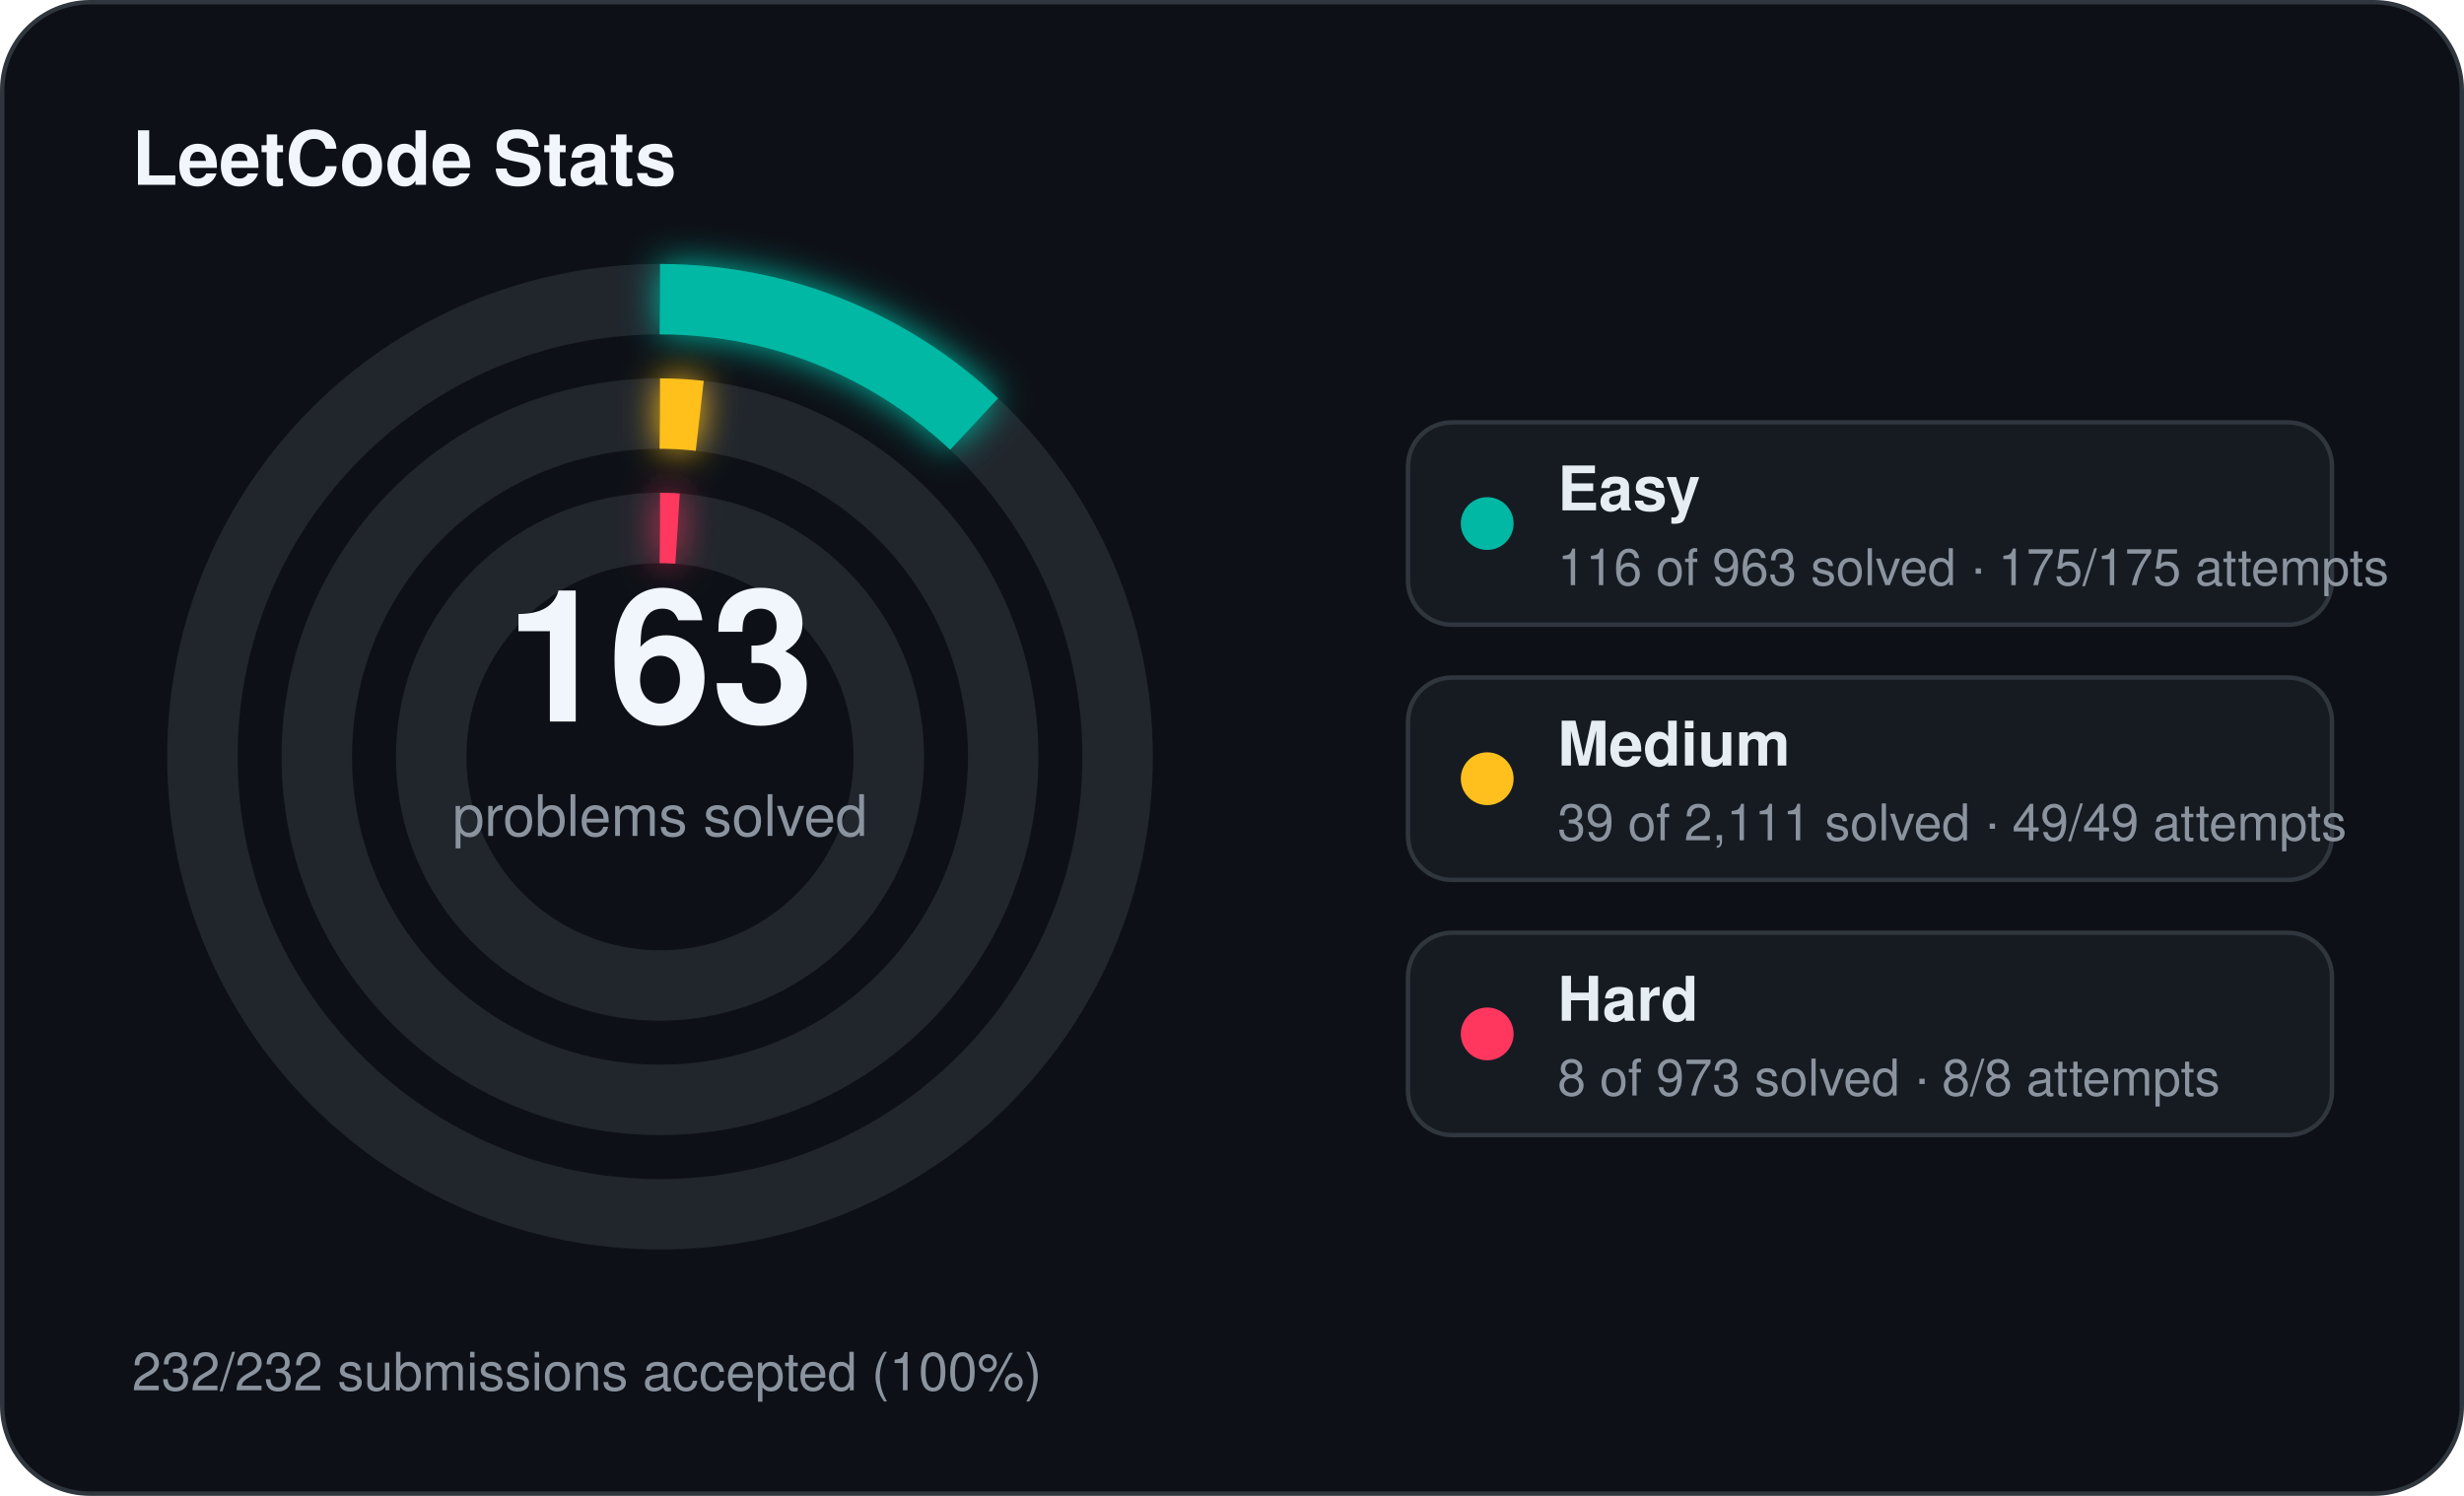
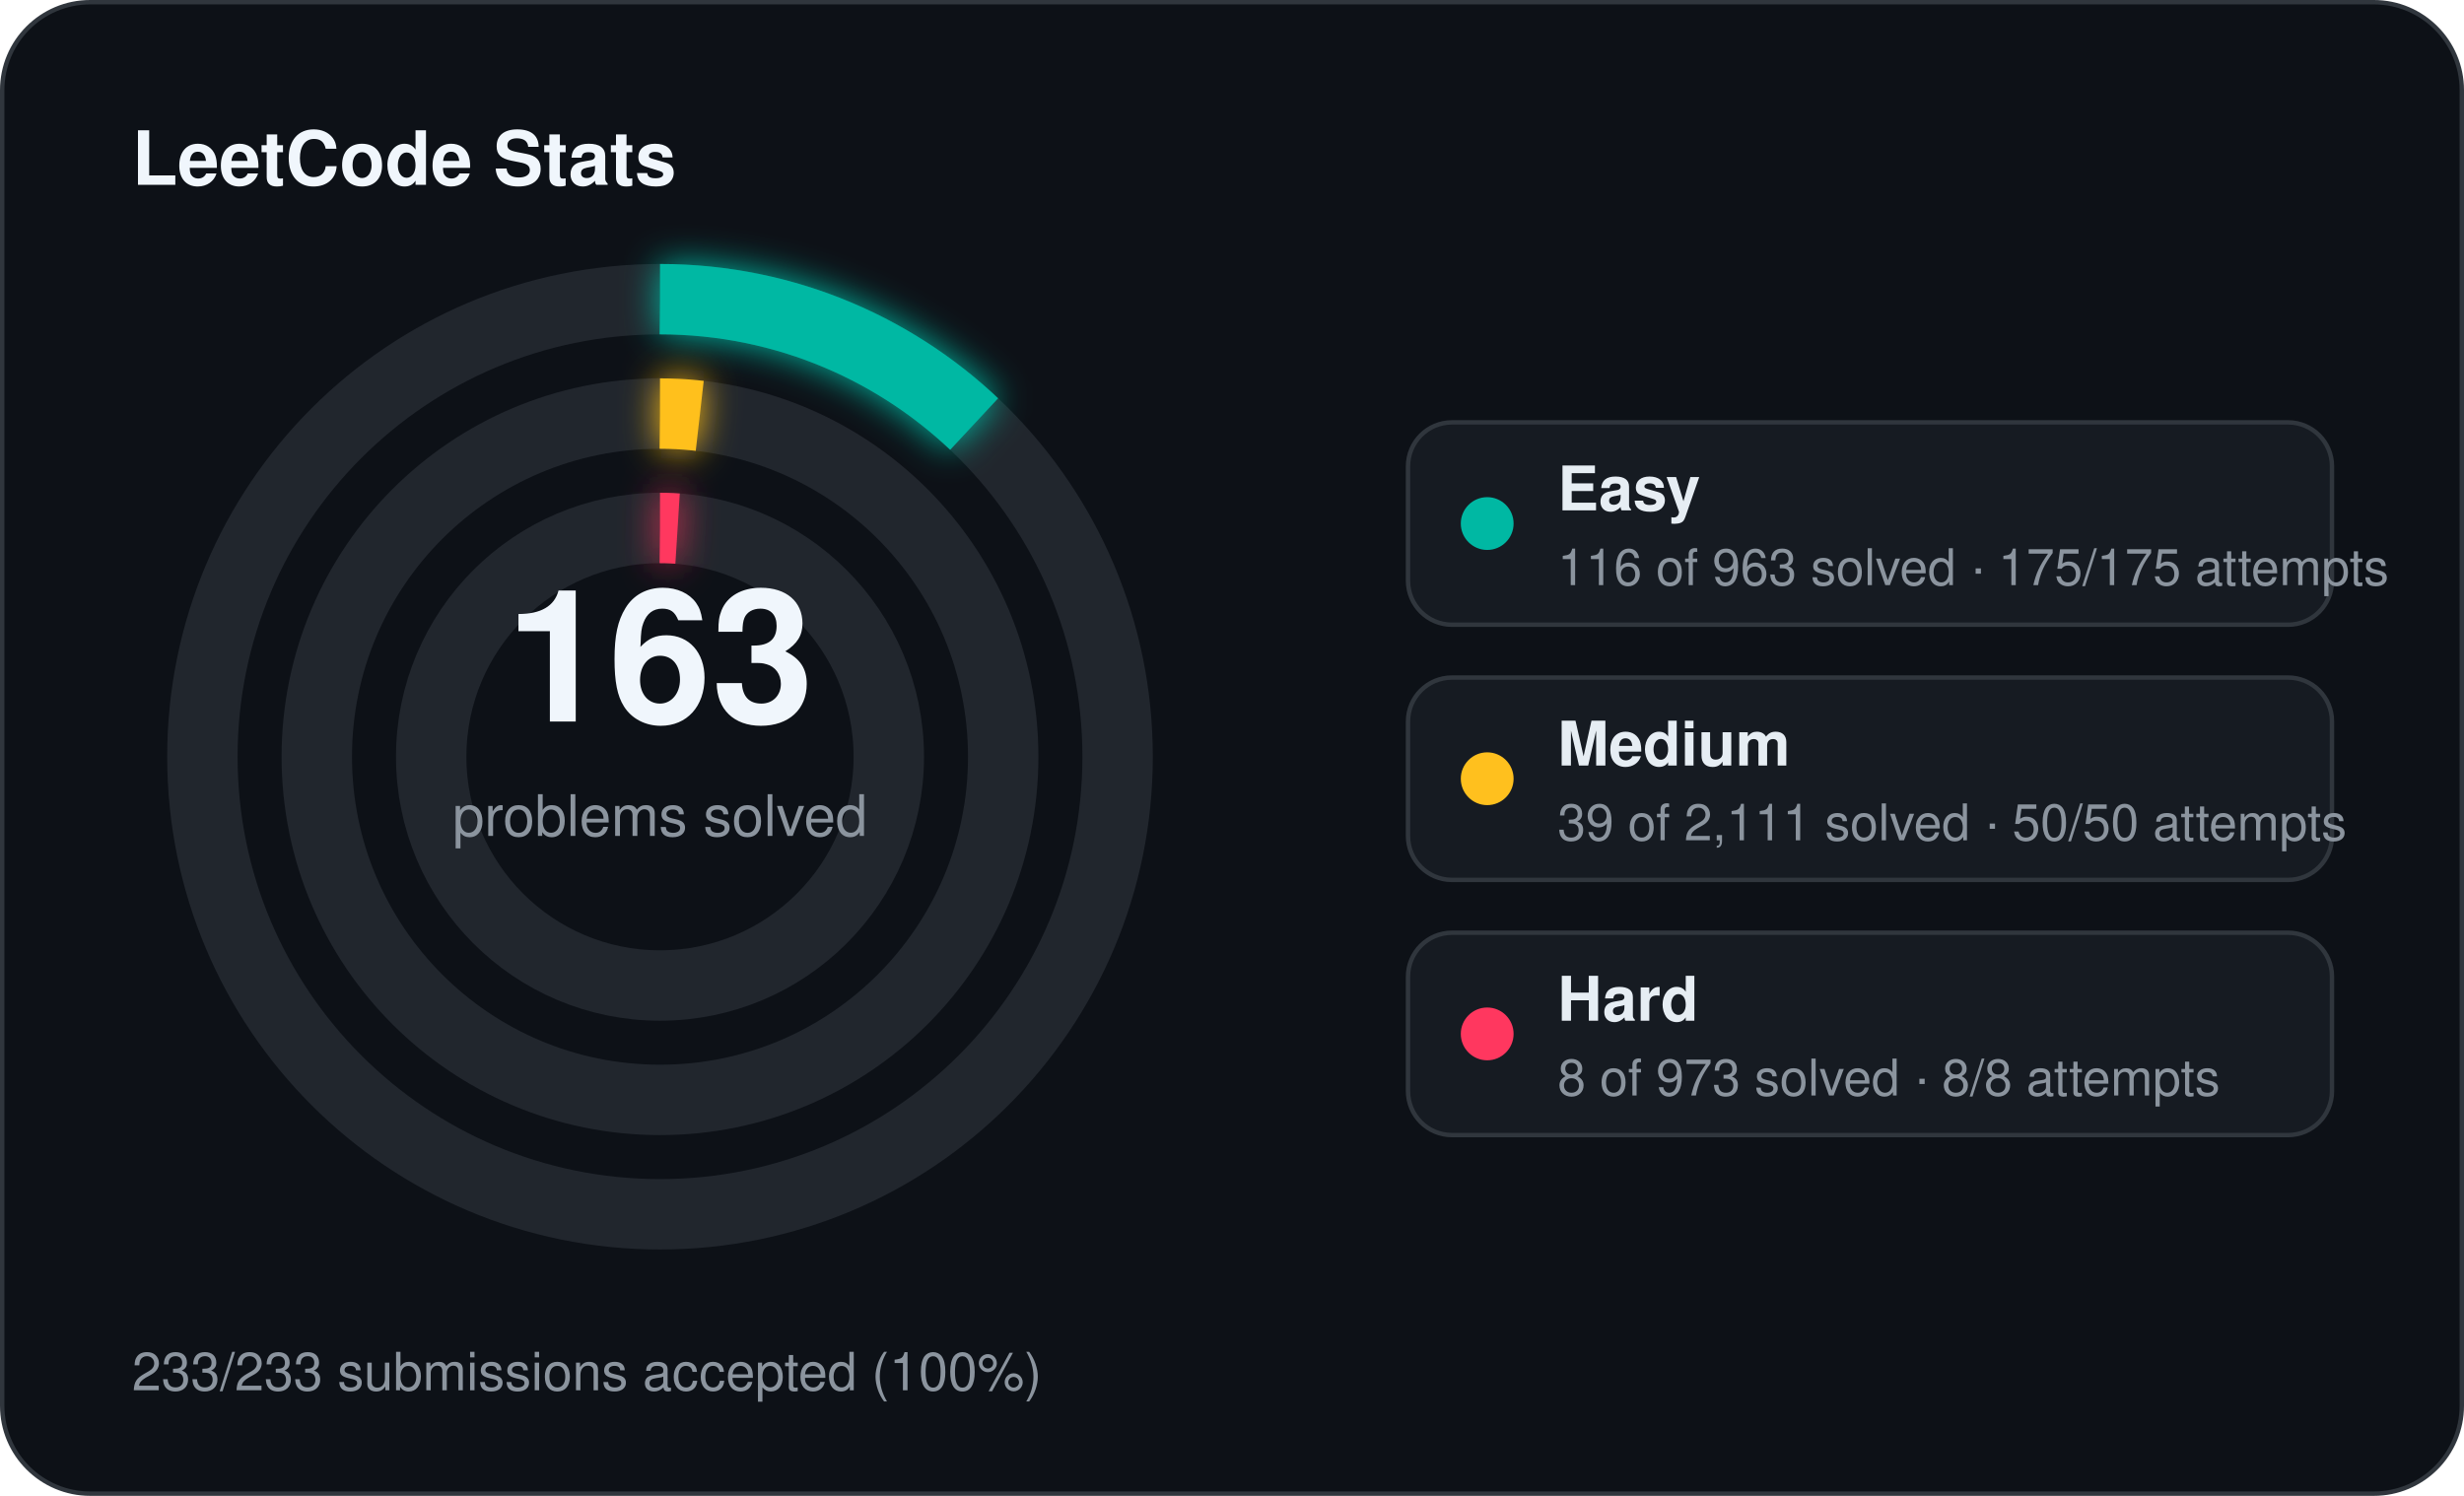
<svg xmlns="http://www.w3.org/2000/svg" width="560" height="340" viewBox="0 0 560 340">
  <defs>
    <filter id="stats-glow" x="-60%" y="-60%" width="220%" height="220%">
      <feGaussianBlur stdDeviation="4" result="blur" />
      <feMerge>
        <feMergeNode in="blur" />
        <feMergeNode in="SourceGraphic" />
      </feMerge>
    </filter>
  </defs>
  <rect x="0.5" y="0.5" width="559" height="339" rx="20" fill="#0d1117" stroke="#30363d" stroke-width="1" />
  <text x="30" y="42" fill="#f0f6fc" font-family="Segoe UI, Helvetica, Arial, sans-serif" font-size="17" font-weight="700">LeetCode Stats</text>
  <circle cx="150" cy="172" r="104" fill="none" stroke="#21262d" stroke-width="16" />
  <circle cx="150" cy="172" r="104" fill="none" stroke="#00b8a3" stroke-width="16" stroke-linecap="butt" stroke-dasharray="78.71 653.45" transform="rotate(-90 150 172)" filter="url(#stats-glow)" />
  <circle cx="150" cy="172" r="78" fill="none" stroke="#21262d" stroke-width="16" />
  <circle cx="150" cy="172" r="78" fill="none" stroke="#ffc01e" stroke-width="16" stroke-linecap="butt" stroke-dasharray="9.05 490.09" transform="rotate(-90 150 172)" filter="url(#stats-glow)" />
  <circle cx="150" cy="172" r="52" fill="none" stroke="#21262d" stroke-width="16" />
  <circle cx="150" cy="172" r="52" fill="none" stroke="#ff375f" stroke-width="16" stroke-linecap="butt" stroke-dasharray="4.00 326.73" transform="rotate(-90 150 172)" filter="url(#stats-glow)" />
  <text x="150" y="164" text-anchor="middle" fill="#f0f6fc" font-family="Segoe UI, Helvetica, Arial, sans-serif" font-size="42" font-weight="700">163</text>
  <text x="150" y="190" text-anchor="middle" fill="#8b949e" font-family="Segoe UI, Helvetica, Arial, sans-serif" font-size="13">problems solved</text>
  <rect x="320" y="96" width="210" height="46" rx="10" fill="#161b22" stroke="#30363d" stroke-width="1" />
  <circle cx="338" cy="119" r="6" fill="#00b8a3" />
  <text x="354" y="116" fill="#e6edf3" font-family="Segoe UI, Helvetica, Arial, sans-serif" font-size="14" font-weight="600">Easy</text>
  <text x="354" y="133" fill="#8b949e" font-family="Segoe UI, Helvetica, Arial, sans-serif" font-size="11.5">116 of 963 solved · 175/175 attempts</text>
  <rect x="320" y="154" width="210" height="46" rx="10" fill="#161b22" stroke="#30363d" stroke-width="1" />
  <circle cx="338" cy="177" r="6" fill="#ffc01e" />
  <text x="354" y="174" fill="#e6edf3" font-family="Segoe UI, Helvetica, Arial, sans-serif" font-size="14" font-weight="600">Medium</text>
-   <text x="354" y="191" fill="#8b949e" font-family="Segoe UI, Helvetica, Arial, sans-serif" font-size="11.5">39 of 2,111 solved · 49/49 attempts</text>
+   <text x="354" y="191" fill="#8b949e" font-family="Segoe UI, Helvetica, Arial, sans-serif" font-size="11.5">39 of 2,111 solved · 50/50 attempts</text>
  <rect x="320" y="212" width="210" height="46" rx="10" fill="#161b22" stroke="#30363d" stroke-width="1" />
  <circle cx="338" cy="235" r="6" fill="#ff375f" />
  <text x="354" y="232" fill="#e6edf3" font-family="Segoe UI, Helvetica, Arial, sans-serif" font-size="14" font-weight="600">Hard</text>
  <text x="354" y="249" fill="#8b949e" font-family="Segoe UI, Helvetica, Arial, sans-serif" font-size="11.5">8 of 973 solved · 8/8 attempts</text>
-   <text x="30" y="316" fill="#8b949e" font-family="Segoe UI, Helvetica, Arial, sans-serif" font-size="12">232/232 submissions accepted (100%)</text>
+   <text x="30" y="316" fill="#8b949e" font-family="Segoe UI, Helvetica, Arial, sans-serif" font-size="12">233/233 submissions accepted (100%)</text>
</svg>
